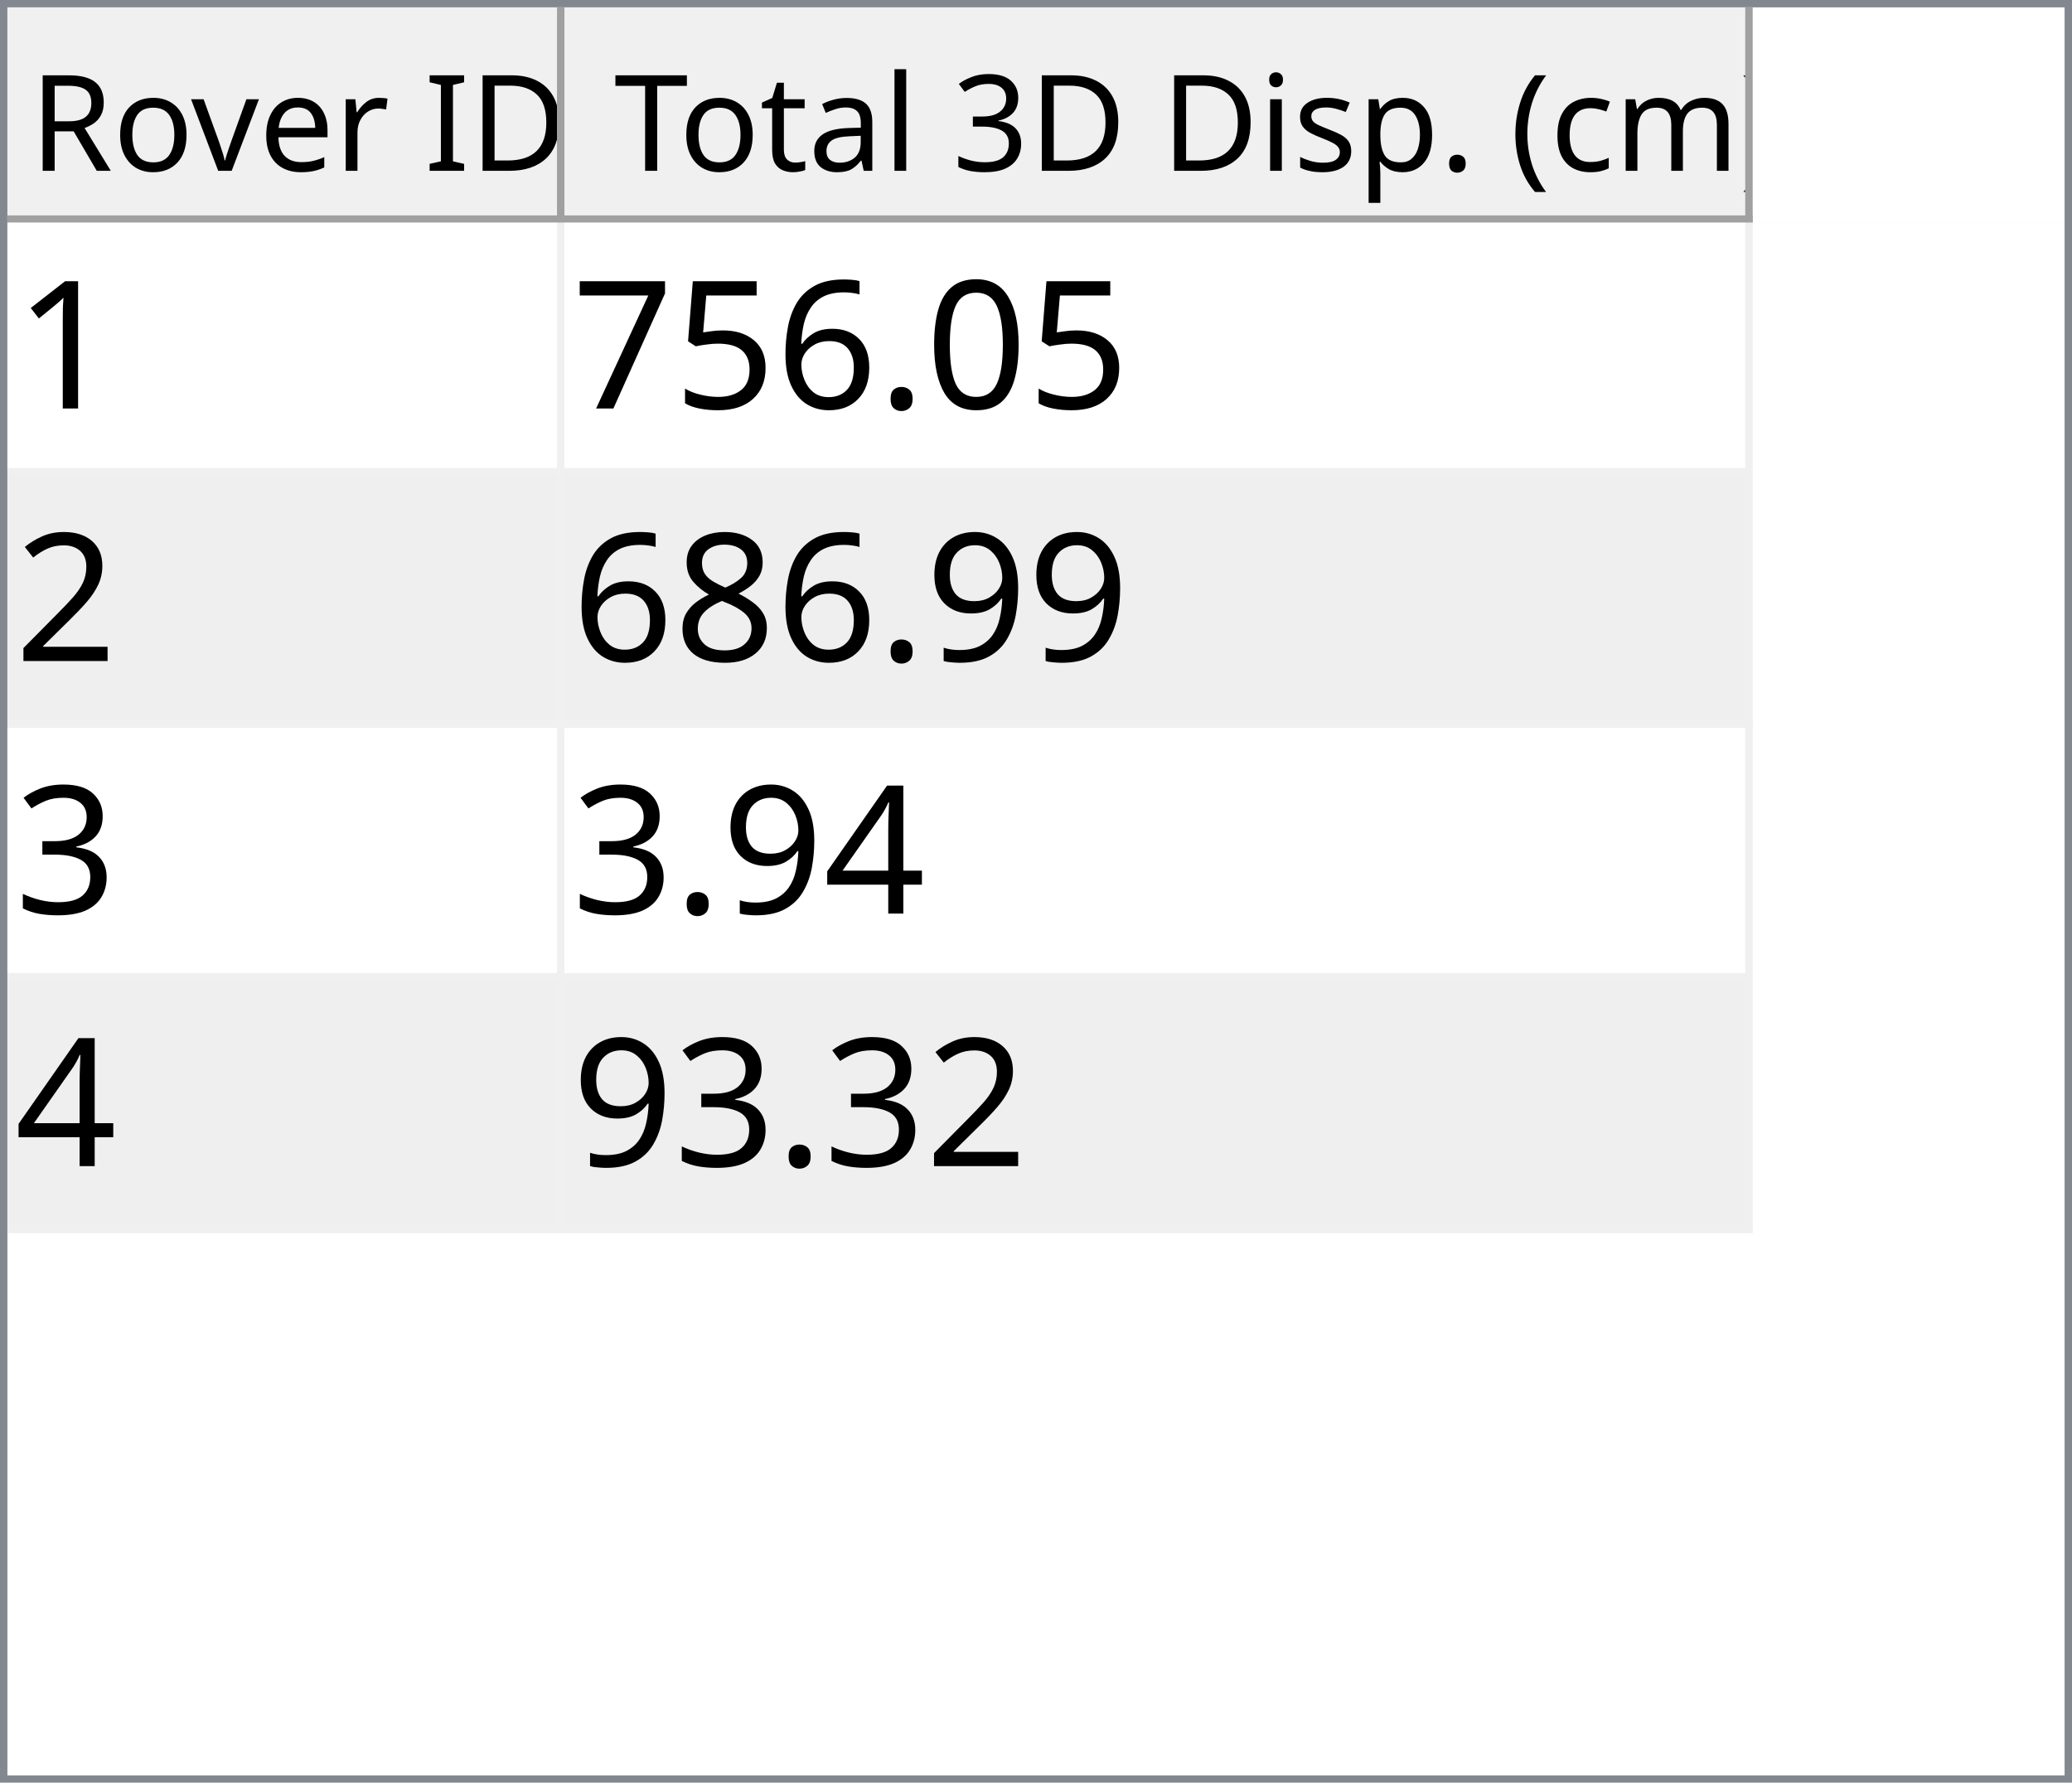
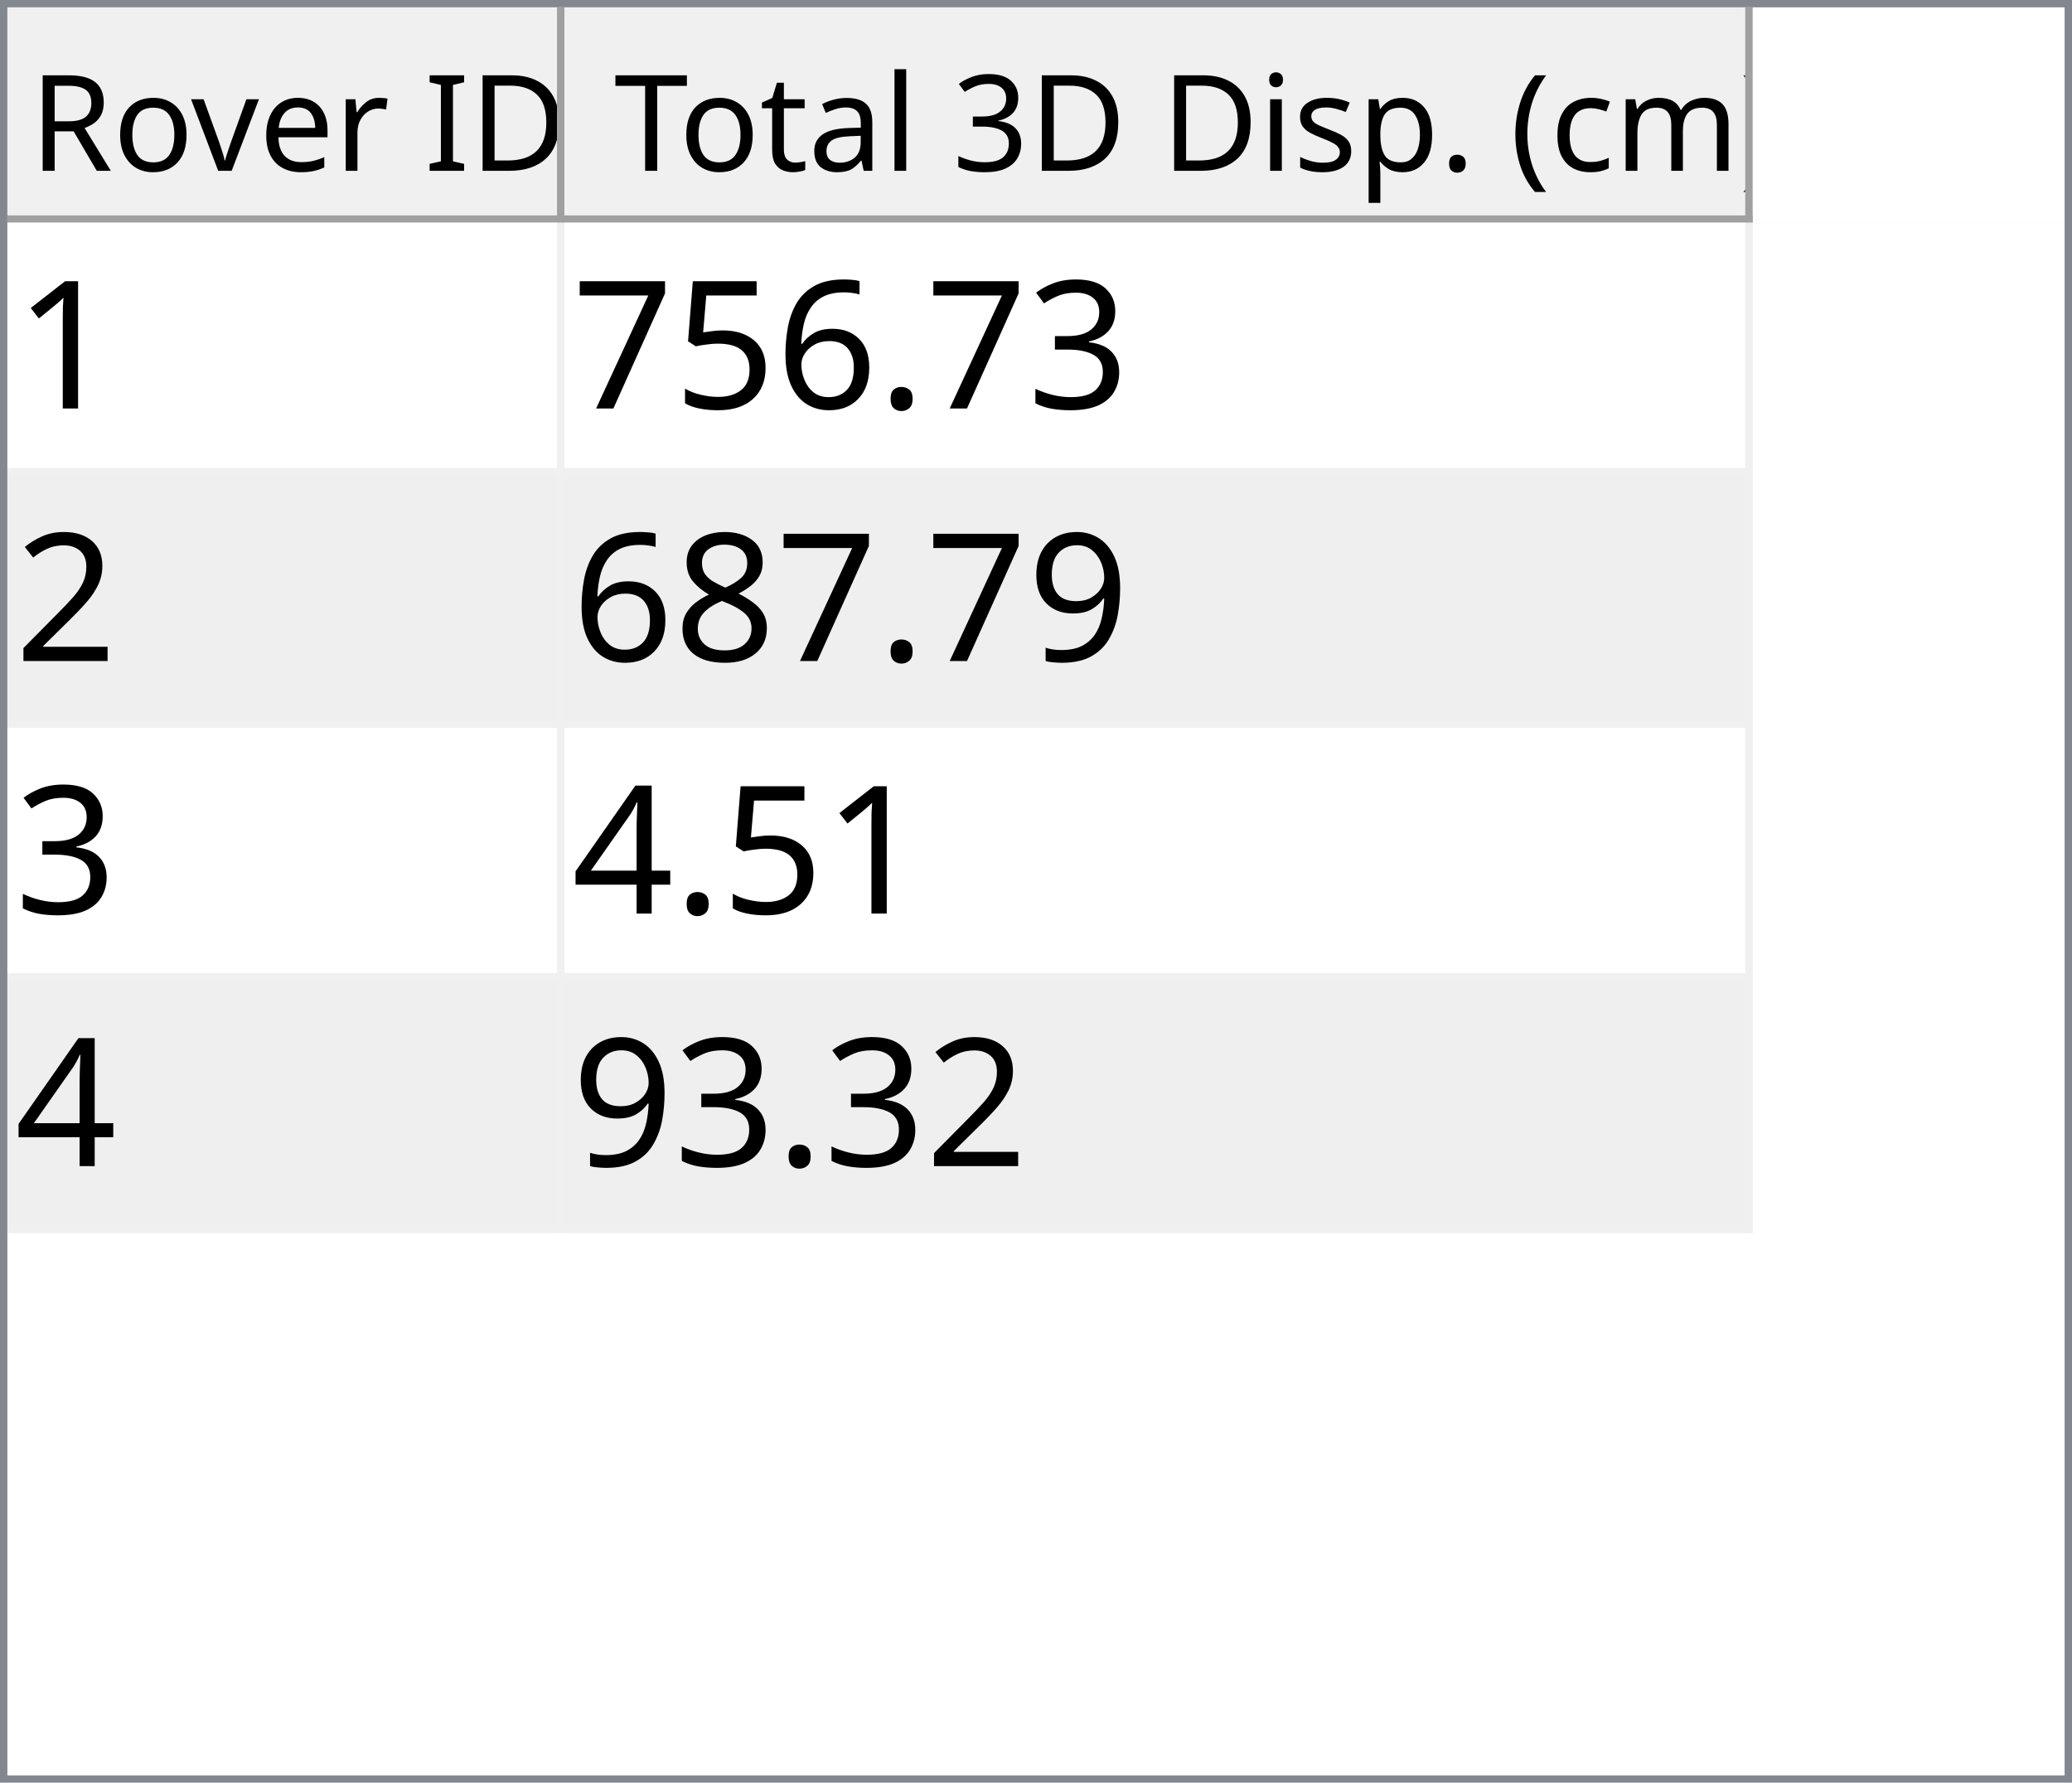
<svg xmlns="http://www.w3.org/2000/svg" style="fill-opacity:1; color-rendering:auto; color-interpolation:auto; text-rendering:auto; stroke:black; stroke-linecap:square; stroke-miterlimit:10; shape-rendering:auto; stroke-opacity:1; fill:black; stroke-dasharray:none; font-weight:normal; stroke-width:1; font-family:'Dialog'; font-style:normal; stroke-linejoin:miter; font-size:12px; stroke-dashoffset:0; image-rendering:auto;" width="279" height="240">
  <defs id="genericDefs" />
  <g>
    <defs id="defs1">
      <clipPath clipPathUnits="userSpaceOnUse" id="clipPath1">
        <path d="M0 0 L279 0 L279 240 L0 240 L0 0 Z" />
      </clipPath>
      <clipPath clipPathUnits="userSpaceOnUse" id="clipPath2">
        <path d="M0 0 L0 240 L279 240 L279 0 Z" />
      </clipPath>
      <clipPath clipPathUnits="userSpaceOnUse" id="clipPath3">
        <path d="M0 0 L0 29 L277 29 L277 0 Z" />
      </clipPath>
      <clipPath clipPathUnits="userSpaceOnUse" id="clipPath4">
        <path d="M0 0 L0 29 L75 29 L75 0 Z" />
      </clipPath>
      <clipPath clipPathUnits="userSpaceOnUse" id="clipPath5">
        <path d="M1 1 L1 28 L74 28 L74 1 Z" />
      </clipPath>
      <clipPath clipPathUnits="userSpaceOnUse" id="clipPath6">
        <path d="M0 0 L0 27 L73 27 L73 0 Z" />
      </clipPath>
      <clipPath clipPathUnits="userSpaceOnUse" id="clipPath7">
        <path d="M-0.5 -0.5 L-0.5 28.5 L74.5 28.5 L74.5 -0.5 Z" />
      </clipPath>
      <clipPath clipPathUnits="userSpaceOnUse" id="clipPath8">
        <path d="M0 0 L0 29 L160 29 L160 0 Z" />
      </clipPath>
      <clipPath clipPathUnits="userSpaceOnUse" id="clipPath9">
        <path d="M1 1 L1 28 L159 28 L159 1 Z" />
      </clipPath>
      <clipPath clipPathUnits="userSpaceOnUse" id="clipPath10">
        <path d="M0 0 L0 27 L158 27 L158 0 Z" />
      </clipPath>
      <clipPath clipPathUnits="userSpaceOnUse" id="clipPath11">
        <path d="M-0.5 -0.5 L-0.5 28.5 L159.5 28.5 L159.5 -0.5 Z" />
      </clipPath>
      <clipPath clipPathUnits="userSpaceOnUse" id="clipPath12">
        <path d="M0 0 L0 209 L277 209 L277 0 Z" />
      </clipPath>
      <clipPath clipPathUnits="userSpaceOnUse" id="clipPath13">
        <path d="M0 0 L0 136 L235 136 L235 0 Z" />
      </clipPath>
      <clipPath clipPathUnits="userSpaceOnUse" id="clipPath14">
        <path d="M-0.5 -0.5 L-0.5 135.5 L234.5 135.5 L234.5 -0.5 Z" />
      </clipPath>
      <clipPath clipPathUnits="userSpaceOnUse" id="clipPath15">
        <path d="M0 0 L0 33 L74 33 L74 0 Z" />
      </clipPath>
      <clipPath clipPathUnits="userSpaceOnUse" id="clipPath16">
        <path d="M0 0 L0 33 L159 33 L159 0 Z" />
      </clipPath>
      <font horiz-adv-x="64.551" id="font1">
        <font-face ascent="107.91" descent="25.098" units-per-em="100" style="font-style:normal; font-family:Segoe UI; font-weight:normal;" />
        <missing-glyph horiz-adv-x="64.551" d="M8.109 0 L8.109 68.266 L56.453 68.266 L56.453 0 L8.109 0 ZM15.328 7.234 L49.219 7.234 L49.219 61.031 L15.328 61.031 L15.328 7.234 Z" />
        <glyph unicode="D" horiz-adv-x="70.117" d="M9.188 0 L9.188 70.016 L28.516 70.016 Q65.531 70.016 65.531 35.891 Q65.531 19.672 55.25 9.836 Q44.969 0 27.734 0 L9.188 0 ZM17.391 62.594 L17.391 7.422 L27.828 7.422 Q41.609 7.422 49.273 14.797 Q56.938 22.172 56.938 35.688 Q56.938 62.594 28.328 62.594 L17.391 62.594 Z" />
        <glyph unicode="I" horiz-adv-x="26.611" d="M17.391 0 L9.188 0 L9.188 70.016 L17.391 70.016 L17.391 0 Z" />
        <glyph unicode=" " horiz-adv-x="27.393" d="" />
        <glyph unicode="r" horiz-adv-x="34.766" d="M34.188 41.891 Q32.078 43.5 28.125 43.5 Q23 43.5 19.555 38.672 Q16.109 33.844 16.109 25.484 L16.109 0 L8.109 0 L8.109 50 L16.109 50 L16.109 39.703 L16.312 39.703 Q18.016 44.969 21.531 47.922 Q25.047 50.875 29.391 50.875 Q32.516 50.875 34.188 50.203 L34.188 41.891 Z" />
        <glyph unicode="e" horiz-adv-x="52.295" d="M48.297 23 L12.984 23 Q13.188 14.656 17.484 10.109 Q21.781 5.562 29.297 5.562 Q37.75 5.562 44.828 11.141 L44.828 3.609 Q38.234 -1.172 27.391 -1.172 Q16.797 -1.172 10.742 5.641 Q4.688 12.453 4.688 24.812 Q4.688 36.469 11.305 43.82 Q17.922 51.172 27.734 51.172 Q37.547 51.172 42.922 44.828 Q48.297 38.484 48.297 27.203 L48.297 23 ZM40.094 29.781 Q40.047 36.719 36.75 40.578 Q33.453 44.438 27.594 44.438 Q21.922 44.438 17.969 40.383 Q14.016 36.328 13.094 29.781 L40.094 29.781 Z" />
        <glyph unicode="v" horiz-adv-x="47.9" d="M47.406 50 L27.484 0 L19.625 0 L0.688 50 L9.469 50 L22.172 13.672 Q23.578 9.672 23.922 6.688 L24.125 6.688 Q24.609 10.453 25.688 13.484 L38.969 50 L47.406 50 Z" />
        <glyph unicode="o" horiz-adv-x="58.594" d="M29 -1.172 Q17.922 -1.172 11.305 5.836 Q4.688 12.844 4.688 24.422 Q4.688 37.016 11.57 44.094 Q18.453 51.172 30.172 51.172 Q41.359 51.172 47.633 44.289 Q53.906 37.406 53.906 25.203 Q53.906 13.234 47.141 6.031 Q40.375 -1.172 29 -1.172 ZM29.594 44.438 Q21.875 44.438 17.383 39.188 Q12.891 33.938 12.891 24.703 Q12.891 15.828 17.43 10.695 Q21.969 5.562 29.594 5.562 Q37.359 5.562 41.531 10.594 Q45.703 15.625 45.703 24.906 Q45.703 34.281 41.531 39.359 Q37.359 44.438 29.594 44.438 Z" />
        <glyph unicode="R" horiz-adv-x="59.814" d="M59.375 0 L49.609 0 L37.891 19.625 Q36.281 22.359 34.766 24.289 Q33.25 26.219 31.664 27.438 Q30.078 28.656 28.25 29.219 Q26.422 29.781 24.125 29.781 L17.391 29.781 L17.391 0 L9.188 0 L9.188 70.016 L30.078 70.016 Q34.672 70.016 38.555 68.867 Q42.438 67.719 45.289 65.375 Q48.141 63.031 49.758 59.547 Q51.375 56.062 51.375 51.375 Q51.375 47.703 50.273 44.656 Q49.172 41.609 47.148 39.211 Q45.125 36.812 42.266 35.133 Q39.406 33.453 35.844 32.516 L35.844 32.328 Q37.594 31.547 38.891 30.547 Q40.188 29.547 41.359 28.18 Q42.531 26.812 43.68 25.078 Q44.828 23.344 46.234 21.047 L59.375 0 ZM17.391 62.594 L17.391 37.203 L28.516 37.203 Q31.594 37.203 34.203 38.133 Q36.812 39.062 38.719 40.797 Q40.625 42.531 41.703 45.047 Q42.781 47.562 42.781 50.688 Q42.781 56.297 39.141 59.445 Q35.5 62.594 28.609 62.594 L17.391 62.594 Z" />
        <glyph unicode=")" horiz-adv-x="30.176" d="M8.297 -15.922 L1.172 -15.922 Q16.406 2.344 16.406 26.812 Q16.406 51.469 1.078 70.016 L8.297 70.016 Q23.531 52.156 23.531 26.703 Q23.531 1.375 8.297 -15.922 Z" />
        <glyph unicode="m" horiz-adv-x="86.133" d="M79.109 0 L71.094 0 L71.094 28.719 Q71.094 37.016 68.531 40.727 Q65.969 44.438 59.906 44.438 Q54.781 44.438 51.195 39.75 Q47.609 35.062 47.609 28.516 L47.609 0 L39.594 0 L39.594 29.688 Q39.594 44.438 28.219 44.438 Q22.953 44.438 19.531 40.016 Q16.109 35.594 16.109 28.516 L16.109 0 L8.109 0 L8.109 50 L16.109 50 L16.109 42.094 L16.312 42.094 Q21.625 51.172 31.844 51.172 Q36.969 51.172 40.773 48.312 Q44.578 45.453 46 40.828 Q51.562 51.172 62.594 51.172 Q79.109 51.172 79.109 30.812 L79.109 0 Z" />
        <glyph unicode="c" horiz-adv-x="46.191" d="M42.188 2.297 Q36.422 -1.172 28.516 -1.172 Q17.828 -1.172 11.258 5.789 Q4.688 12.75 4.688 23.828 Q4.688 36.188 11.766 43.68 Q18.844 51.172 30.672 51.172 Q37.25 51.172 42.281 48.734 L42.281 40.531 Q36.719 44.438 30.375 44.438 Q22.703 44.438 17.797 38.945 Q12.891 33.453 12.891 24.516 Q12.891 15.719 17.508 10.641 Q22.125 5.562 29.891 5.562 Q36.422 5.562 42.188 9.906 L42.188 2.297 Z" />
        <glyph unicode="(" horiz-adv-x="30.176" d="M29.109 -15.922 L21.969 -15.922 Q6.844 1.375 6.844 26.703 Q6.844 52.156 21.969 70.016 L29.203 70.016 Q13.875 51.469 13.875 26.812 Q13.875 2.344 29.109 -15.922 Z" />
        <glyph unicode="." horiz-adv-x="21.68" d="M10.891 -1.078 Q8.641 -1.078 7.055 0.539 Q5.469 2.156 5.469 4.391 Q5.469 6.641 7.055 8.273 Q8.641 9.906 10.891 9.906 Q13.188 9.906 14.797 8.273 Q16.406 6.641 16.406 4.391 Q16.406 2.156 14.797 0.539 Q13.188 -1.078 10.891 -1.078 Z" />
        <glyph unicode="p" horiz-adv-x="58.789" d="M16.312 7.234 L16.109 7.234 L16.109 -23 L8.109 -23 L8.109 50 L16.109 50 L16.109 41.219 L16.312 41.219 Q22.219 51.172 33.594 51.172 Q43.266 51.172 48.688 44.461 Q54.109 37.75 54.109 26.469 Q54.109 13.922 48 6.375 Q41.891 -1.172 31.297 -1.172 Q21.578 -1.172 16.312 7.234 ZM16.109 27.391 L16.109 20.406 Q16.109 14.203 20.141 9.883 Q24.172 5.562 30.375 5.562 Q37.641 5.562 41.773 11.133 Q45.906 16.703 45.906 26.609 Q45.906 34.969 42.047 39.703 Q38.188 44.438 31.594 44.438 Q24.609 44.438 20.359 39.578 Q16.109 34.719 16.109 27.391 Z" />
        <glyph unicode="s" horiz-adv-x="42.432" d="M5.078 1.812 L5.078 10.406 Q11.625 5.562 19.484 5.562 Q30.031 5.562 30.031 12.594 Q30.031 14.594 29.125 15.992 Q28.219 17.391 26.68 18.461 Q25.141 19.531 23.07 20.383 Q21 21.234 18.609 22.172 Q15.281 23.484 12.766 24.828 Q10.25 26.172 8.57 27.859 Q6.891 29.547 6.031 31.695 Q5.172 33.844 5.172 36.719 Q5.172 40.234 6.789 42.945 Q8.406 45.656 11.086 47.484 Q13.766 49.312 17.211 50.242 Q20.656 51.172 24.312 51.172 Q30.812 51.172 35.938 48.922 L35.938 40.828 Q30.422 44.438 23.25 44.438 Q21 44.438 19.195 43.922 Q17.391 43.406 16.094 42.477 Q14.797 41.547 14.086 40.258 Q13.375 38.969 13.375 37.406 Q13.375 35.453 14.086 34.133 Q14.797 32.812 16.164 31.789 Q17.531 30.766 19.484 29.938 Q21.438 29.109 23.922 28.125 Q27.25 26.859 29.883 25.516 Q32.516 24.172 34.375 22.484 Q36.234 20.797 37.234 18.602 Q38.234 16.406 38.234 13.375 Q38.234 9.672 36.602 6.938 Q34.969 4.203 32.234 2.398 Q29.5 0.594 25.93 -0.289 Q22.359 -1.172 18.453 -1.172 Q10.75 -1.172 5.078 1.812 Z" />
        <glyph unicode="i" horiz-adv-x="24.219" d="M12.203 62.703 Q10.062 62.703 8.547 64.164 Q7.031 65.625 7.031 67.875 Q7.031 70.125 8.547 71.609 Q10.062 73.094 12.203 73.094 Q14.406 73.094 15.945 71.609 Q17.484 70.125 17.484 67.875 Q17.484 65.719 15.945 64.211 Q14.406 62.703 12.203 62.703 ZM16.109 0 L8.109 0 L8.109 50 L16.109 50 L16.109 0 Z" />
        <glyph unicode="3" horiz-adv-x="53.906" d="M46.531 19.828 Q46.531 15.094 44.75 11.211 Q42.969 7.328 39.719 4.57 Q36.469 1.812 31.93 0.297 Q27.391 -1.219 21.922 -1.219 Q11.922 -1.219 6 2.594 L6 11.188 Q13.094 5.609 22.219 5.609 Q25.875 5.609 28.828 6.539 Q31.781 7.469 33.906 9.227 Q36.031 10.984 37.18 13.477 Q38.328 15.969 38.328 19.094 Q38.328 32.812 18.797 32.812 L12.984 32.812 L12.984 39.594 L18.5 39.594 Q35.797 39.594 35.797 52.484 Q35.797 64.406 22.609 64.406 Q15.188 64.406 8.688 59.422 L8.688 67.188 Q15.375 71.188 24.609 71.188 Q29 71.188 32.57 69.969 Q36.141 68.75 38.68 66.555 Q41.219 64.359 42.609 61.281 Q44 58.203 44 54.5 Q44 40.672 30.031 36.719 L30.031 36.531 Q33.594 36.141 36.625 34.797 Q39.656 33.453 41.852 31.305 Q44.047 29.156 45.289 26.25 Q46.531 23.344 46.531 19.828 Z" />
        <glyph unicode="l" horiz-adv-x="24.219" d="M16.109 0 L8.109 0 L8.109 74.031 L16.109 74.031 L16.109 0 Z" />
        <glyph unicode="a" horiz-adv-x="50.879" d="M43.891 0 L35.891 0 L35.891 7.812 L35.688 7.812 Q30.469 -1.172 20.312 -1.172 Q12.844 -1.172 8.617 2.781 Q4.391 6.734 4.391 13.281 Q4.391 27.297 20.906 29.594 L35.891 31.688 Q35.891 44.438 25.594 44.438 Q16.547 44.438 9.281 38.281 L9.281 46.484 Q16.656 51.172 26.266 51.172 Q43.891 51.172 43.891 32.516 L43.891 0 ZM35.891 25.297 L23.828 23.641 Q18.266 22.859 15.43 20.875 Q12.594 18.891 12.594 13.875 Q12.594 10.203 15.211 7.883 Q17.828 5.562 22.172 5.562 Q28.125 5.562 32.008 9.742 Q35.891 13.922 35.891 20.312 L35.891 25.297 Z" />
        <glyph unicode="t" horiz-adv-x="33.887" d="M31.297 0.484 Q28.469 -1.078 23.828 -1.078 Q10.688 -1.078 10.688 13.578 L10.688 43.172 L2.094 43.172 L2.094 50 L10.688 50 L10.688 62.203 L18.703 64.797 L18.703 50 L31.297 50 L31.297 43.172 L18.703 43.172 L18.703 14.984 Q18.703 9.969 20.414 7.82 Q22.125 5.672 26.078 5.672 Q29.109 5.672 31.297 7.328 L31.297 0.484 Z" />
        <glyph unicode="T" horiz-adv-x="52.393" d="M50.594 62.594 L30.375 62.594 L30.375 0 L22.172 0 L22.172 62.594 L2 62.594 L2 70.016 L50.594 70.016 L50.594 62.594 Z" />
      </font>
      <font horiz-adv-x="75.0" id="font2">
        <font-face ascent="100.537" descent="21.973" units-per-em="100" style="font-style:normal; font-family:sans-serif; font-weight:normal;" />
        <missing-glyph horiz-adv-x="75.0" d="M12.5 0 L12.5 62.5 L62.5 62.5 L62.5 0 L12.5 0 ZM14.062 1.562 L60.938 1.562 L60.938 60.938 L14.062 60.938 L14.062 1.562 Z" />
        <glyph unicode="1" horiz-adv-x="55.615" d="M37.25 0 L28.469 0 L28.469 56 Q25.297 52.984 20.141 49.953 Q14.984 46.922 10.891 45.406 L10.891 53.906 Q18.266 57.375 23.781 62.305 Q29.297 67.234 31.594 71.875 L37.25 71.875 L37.25 0 Z" />
-         <glyph unicode="0" horiz-adv-x="55.615" d="M4.156 35.297 Q4.156 48 6.766 55.742 Q9.375 63.484 14.523 67.68 Q19.672 71.875 27.484 71.875 Q33.25 71.875 37.594 69.555 Q41.938 67.234 44.773 62.867 Q47.609 58.5 49.219 52.227 Q50.828 45.953 50.828 35.297 Q50.828 22.703 48.242 14.969 Q45.656 7.234 40.508 3.008 Q35.359 -1.219 27.484 -1.219 Q17.141 -1.219 11.234 6.203 Q4.156 15.141 4.156 35.297 ZM13.188 35.297 Q13.188 17.672 17.312 11.836 Q21.438 6 27.484 6 Q33.547 6 37.672 11.859 Q41.797 17.719 41.797 35.297 Q41.797 52.984 37.672 58.789 Q33.547 64.594 27.391 64.594 Q21.344 64.594 17.719 59.469 Q13.188 52.938 13.188 35.297 Z" />
+         <glyph unicode="3" horiz-adv-x="55.615" d="M4.203 18.891 L12.984 20.062 Q14.5 12.594 18.141 9.297 Q21.781 6 27 6 Q33.203 6 37.477 10.297 Q41.75 14.594 41.75 20.953 Q41.75 27 37.797 30.93 Q33.844 34.859 27.734 34.859 Q25.25 34.859 21.531 33.891 L22.516 41.609 Q23.391 41.5 23.922 41.5 Q29.547 41.5 34.039 44.43 Q38.531 47.359 38.531 53.469 Q38.531 58.297 35.258 61.477 Q31.984 64.656 26.812 64.656 Q21.688 64.656 18.266 61.43 Q14.844 58.203 13.875 51.766 L5.078 53.328 Q6.688 62.156 12.398 67.016 Q18.109 71.875 26.609 71.875 Q32.469 71.875 37.398 69.359 Q42.328 66.844 44.945 62.5 Q47.562 58.156 47.562 53.266 Q47.562 48.641 45.07 44.828 Q42.578 41.016 37.703 38.766 Q44.047 37.312 47.562 32.695 Q51.078 28.078 51.078 21.141 Q51.078 11.766 44.242 5.25 Q37.406 -1.266 26.953 -1.266 Q17.531 -1.266 11.305 4.352 Q5.078 9.969 4.203 18.891 Z" />
        <glyph unicode="." horiz-adv-x="27.783" d="M9.078 0 L9.078 10.016 L19.094 10.016 L19.094 0 L9.078 0 Z" />
        <glyph unicode="6" horiz-adv-x="55.615" d="M49.75 54.047 L41.016 53.375 Q39.844 58.547 37.703 60.891 Q34.125 64.656 28.906 64.656 Q24.703 64.656 21.531 62.312 Q17.391 59.281 14.992 53.469 Q12.594 47.656 12.5 36.922 Q15.672 41.75 20.266 44.094 Q24.859 46.438 29.891 46.438 Q38.672 46.438 44.852 39.969 Q51.031 33.5 51.031 23.25 Q51.031 16.5 48.125 10.719 Q45.219 4.938 40.141 1.859 Q35.062 -1.219 28.609 -1.219 Q17.625 -1.219 10.695 6.859 Q3.766 14.938 3.766 33.5 Q3.766 54.25 11.422 63.672 Q18.109 71.875 29.438 71.875 Q37.891 71.875 43.289 67.141 Q48.688 62.406 49.75 54.047 ZM13.875 23.188 Q13.875 18.656 15.797 14.508 Q17.719 10.359 21.188 8.18 Q24.656 6 28.469 6 Q34.031 6 38.039 10.492 Q42.047 14.984 42.047 22.703 Q42.047 30.125 38.086 34.398 Q34.125 38.672 28.125 38.672 Q22.172 38.672 18.023 34.398 Q13.875 30.125 13.875 23.188 Z" />
        <glyph unicode="5" horiz-adv-x="55.615" d="M4.156 18.75 L13.375 19.531 Q14.406 12.797 18.141 9.398 Q21.875 6 27.156 6 Q33.5 6 37.891 10.789 Q42.281 15.578 42.281 23.484 Q42.281 31 38.062 35.352 Q33.844 39.703 27 39.703 Q22.75 39.703 19.336 37.773 Q15.922 35.844 13.969 32.766 L5.719 33.844 L12.641 70.609 L48.25 70.609 L48.25 62.203 L19.672 62.203 L15.828 42.969 Q22.266 47.469 29.344 47.469 Q38.719 47.469 45.164 40.969 Q51.609 34.469 51.609 24.266 Q51.609 14.547 45.953 7.469 Q39.062 -1.219 27.156 -1.219 Q17.391 -1.219 11.211 4.25 Q5.031 9.719 4.156 18.75 Z" />
        <glyph unicode="7" horiz-adv-x="55.615" d="M4.734 62.203 L4.734 70.656 L51.078 70.656 L51.078 63.812 Q44.234 56.547 37.523 44.484 Q30.812 32.422 27.156 19.672 Q24.516 10.688 23.781 0 L14.75 0 Q14.891 8.453 18.062 20.414 Q21.234 32.375 27.172 43.484 Q33.109 54.594 39.797 62.203 L4.734 62.203 Z" />
        <glyph unicode="2" horiz-adv-x="55.615" d="M50.344 8.453 L50.344 0 L3.031 0 Q2.938 3.172 4.047 6.109 Q5.859 10.938 9.836 15.625 Q13.812 20.312 21.344 26.469 Q33.016 36.031 37.117 41.625 Q41.219 47.219 41.219 52.203 Q41.219 57.422 37.477 61.008 Q33.734 64.594 27.734 64.594 Q21.391 64.594 17.578 60.789 Q13.766 56.984 13.719 50.25 L4.688 51.172 Q5.609 61.281 11.664 66.578 Q17.719 71.875 27.938 71.875 Q38.234 71.875 44.242 66.164 Q50.25 60.453 50.25 52 Q50.25 47.703 48.492 43.555 Q46.734 39.406 42.656 34.812 Q38.578 30.219 29.109 22.219 Q21.188 15.578 18.945 13.211 Q16.703 10.844 15.234 8.453 L50.344 8.453 Z" />
        <glyph unicode="9" horiz-adv-x="55.615" d="M5.469 16.547 L13.922 17.328 Q14.984 11.375 18.016 8.688 Q21.047 6 25.781 6 Q29.828 6 32.883 7.859 Q35.938 9.719 37.891 12.82 Q39.844 15.922 41.164 21.195 Q42.484 26.469 42.484 31.938 Q42.484 32.516 42.438 33.688 Q39.797 29.5 35.234 26.883 Q30.672 24.266 25.344 24.266 Q16.453 24.266 10.305 30.711 Q4.156 37.156 4.156 47.703 Q4.156 58.594 10.578 65.234 Q17 71.875 26.656 71.875 Q33.641 71.875 39.43 68.117 Q45.219 64.359 48.219 57.398 Q51.219 50.438 51.219 37.25 Q51.219 23.531 48.242 15.406 Q45.266 7.281 39.383 3.031 Q33.5 -1.219 25.594 -1.219 Q17.188 -1.219 11.867 3.445 Q6.547 8.109 5.469 16.547 ZM41.453 48.141 Q41.453 55.719 37.43 60.156 Q33.406 64.594 27.734 64.594 Q21.875 64.594 17.531 59.812 Q13.188 55.031 13.188 47.406 Q13.188 40.578 17.312 36.305 Q21.438 32.031 27.484 32.031 Q33.594 32.031 37.523 36.305 Q41.453 40.578 41.453 48.141 Z" />
        <glyph unicode="8" horiz-adv-x="55.615" d="M17.672 38.812 Q12.203 40.828 9.57 44.539 Q6.938 48.25 6.938 53.422 Q6.938 61.234 12.555 66.555 Q18.172 71.875 27.484 71.875 Q36.859 71.875 42.578 66.43 Q48.297 60.984 48.297 53.172 Q48.297 48.188 45.68 44.508 Q43.062 40.828 37.75 38.812 Q44.344 36.672 47.781 31.883 Q51.219 27.094 51.219 20.453 Q51.219 11.281 44.727 5.031 Q38.234 -1.219 27.641 -1.219 Q17.047 -1.219 10.547 5.055 Q4.047 11.328 4.047 20.703 Q4.047 27.688 7.594 32.398 Q11.141 37.109 17.672 38.812 ZM15.922 53.719 Q15.922 48.641 19.195 45.414 Q22.469 42.188 27.688 42.188 Q32.766 42.188 36.016 45.383 Q39.266 48.578 39.266 53.219 Q39.266 58.062 35.914 61.359 Q32.562 64.656 27.594 64.656 Q22.562 64.656 19.242 61.43 Q15.922 58.203 15.922 53.719 ZM13.094 20.656 Q13.094 16.891 14.875 13.375 Q16.656 9.859 20.172 7.93 Q23.688 6 27.734 6 Q34.031 6 38.133 10.055 Q42.234 14.109 42.234 20.359 Q42.234 26.703 38.016 30.859 Q33.797 35.016 27.438 35.016 Q21.234 35.016 17.164 30.914 Q13.094 26.812 13.094 20.656 Z" />
-         <glyph unicode="3" horiz-adv-x="55.615" d="M4.203 18.891 L12.984 20.062 Q14.5 12.594 18.141 9.297 Q21.781 6 27 6 Q33.203 6 37.477 10.297 Q41.75 14.594 41.75 20.953 Q41.75 27 37.797 30.93 Q33.844 34.859 27.734 34.859 Q25.25 34.859 21.531 33.891 L22.516 41.609 Q23.391 41.5 23.922 41.5 Q29.547 41.5 34.039 44.43 Q38.531 47.359 38.531 53.469 Q38.531 58.297 35.258 61.477 Q31.984 64.656 26.812 64.656 Q21.688 64.656 18.266 61.43 Q14.844 58.203 13.875 51.766 L5.078 53.328 Q6.688 62.156 12.398 67.016 Q18.109 71.875 26.609 71.875 Q32.469 71.875 37.398 69.359 Q42.328 66.844 44.945 62.5 Q47.562 58.156 47.562 53.266 Q47.562 48.641 45.07 44.828 Q42.578 41.016 37.703 38.766 Q44.047 37.312 47.562 32.695 Q51.078 28.078 51.078 21.141 Q51.078 11.766 44.242 5.25 Q37.406 -1.266 26.953 -1.266 Q17.531 -1.266 11.305 4.352 Q5.078 9.969 4.203 18.891 Z" />
        <glyph unicode="4" horiz-adv-x="55.615" d="M32.328 0 L32.328 17.141 L1.266 17.141 L1.266 25.203 L33.938 71.578 L41.109 71.578 L41.109 25.203 L50.781 25.203 L50.781 17.141 L41.109 17.141 L41.109 0 L32.328 0 ZM32.328 25.203 L32.328 57.469 L9.906 25.203 L32.328 25.203 Z" />
      </font>
    </defs>
    <g style="fill:white; stroke:white;">
      <rect x="0" y="0" width="279" style="clip-path:url(#clipPath1); stroke:none;" height="240" />
    </g>
    <g style="fill:white; text-rendering:optimizeSpeed; color-rendering:optimizeSpeed; image-rendering:optimizeSpeed; shape-rendering:crispEdges; stroke:white; color-interpolation:sRGB;">
      <rect x="0" width="279" height="240" y="0" style="stroke:none;" />
      <path style="stroke:none;" d="M0 240 L279 240 L279 0 L0 0 Z" />
    </g>
    <g style="fill:rgb(240,240,240); font-size:18px; font-family:'Segoe UI'; stroke:rgb(240,240,240);">
      <rect x="0" y="0" width="279" style="clip-path:url(#clipPath2); stroke:none;" height="240" />
    </g>
    <g style="fill:rgb(130,135,144); font-size:18px; font-family:'Segoe UI'; stroke:rgb(130,135,144);">
      <path d="M0 0 L279 0 L279 240 L0 240 L0 0 ZM1 1 L278 1 L278 239 L1 239 L1 1 Z" style="fill-rule:evenodd; clip-path:url(#clipPath2); stroke:none;" />
    </g>
    <g style="fill:white; font-size:18px; font-family:'Segoe UI'; stroke:white;" transform="translate(1,1)">
      <rect x="0" y="0" width="277" style="clip-path:url(#clipPath3); stroke:none;" height="29" />
    </g>
    <g style="fill:rgb(240,240,240); font-size:18px; font-family:'Segoe UI'; stroke:rgb(240,240,240);" transform="translate(1,1)">
      <rect x="0" y="0" width="75" style="clip-path:url(#clipPath4); stroke:none;" height="29" />
    </g>
    <g style="font-family:'Segoe UI'; font-size:18px;" transform="translate(2,2)">
      <text x="2" xml:space="preserve" y="21" style="clip-path:url(#clipPath6); stroke:none;">Rover ID</text>
    </g>
    <g transform="translate(1.5,1.5)" style="fill:rgb(160,160,160); font-size:18px; font-family:'Segoe UI'; stroke:rgb(160,160,160); stroke-linejoin:bevel;">
      <line x1="74" x2="74" y1="0" style="fill:none; clip-path:url(#clipPath7);" y2="28" />
    </g>
    <g transform="matrix(1,0,0,1,1,1) translate(0.5,0.5)" style="fill:rgb(160,160,160); font-size:18px; font-family:'Segoe UI'; stroke:rgb(160,160,160); stroke-linejoin:bevel;">
      <line x1="0" x2="74" y1="28" style="fill:none; clip-path:url(#clipPath7);" y2="28" />
    </g>
    <g style="fill:rgb(240,240,240); font-size:18px; font-family:'Segoe UI'; stroke:rgb(240,240,240);" transform="translate(76,1)">
      <rect x="0" y="0" width="160" style="clip-path:url(#clipPath8); stroke:none;" height="29" />
    </g>
    <g style="font-family:'Segoe UI'; font-size:18px;" transform="translate(77,2)">
      <text x="1" xml:space="preserve" y="21" style="clip-path:url(#clipPath10); stroke:none;"> Total 3D Disp. (cm)</text>
    </g>
    <g transform="translate(76.5,1.5)" style="fill:rgb(160,160,160); font-size:18px; font-family:'Segoe UI'; stroke:rgb(160,160,160); stroke-linejoin:bevel;">
      <line x1="159" x2="159" y1="0" style="fill:none; clip-path:url(#clipPath11);" y2="28" />
    </g>
    <g transform="matrix(1,0,0,1,76,1) translate(0.5,0.5)" style="fill:rgb(160,160,160); font-size:18px; font-family:'Segoe UI'; stroke:rgb(160,160,160); stroke-linejoin:bevel;">
      <line x1="0" x2="159" y1="28" style="fill:none; clip-path:url(#clipPath11);" y2="28" />
    </g>
    <g style="fill:white; font-size:18px; font-family:'Segoe UI'; stroke:white;" transform="translate(1,30)">
      <rect x="0" y="0" width="277" style="clip-path:url(#clipPath12); stroke:none;" height="209" />
    </g>
    <g style="fill:rgb(240,240,240); font-size:24px; font-family:sans-serif; stroke:rgb(240,240,240);" transform="translate(1,30)">
      <rect x="0" y="0" width="235" style="clip-path:url(#clipPath13); stroke:none;" height="136" />
      <line transform="translate(0.5,0.5)" x1="0" x2="234" y1="33" style="clip-path:url(#clipPath14); fill:none; stroke-linejoin:bevel;" y2="33" />
    </g>
    <g transform="matrix(1,0,0,1,1,30) translate(0.5,0.5)" style="fill:rgb(240,240,240); font-size:24px; font-family:sans-serif; stroke:rgb(240,240,240); stroke-linejoin:bevel;">
      <line x1="0" x2="234" y1="67" style="fill:none; clip-path:url(#clipPath14);" y2="67" />
    </g>
    <g transform="matrix(1,0,0,1,1,30) translate(0.5,0.5)" style="fill:rgb(240,240,240); font-size:24px; font-family:sans-serif; stroke:rgb(240,240,240); stroke-linejoin:bevel;">
      <line x1="0" x2="234" y1="101" style="fill:none; clip-path:url(#clipPath14);" y2="101" />
    </g>
    <g transform="matrix(1,0,0,1,1,30) translate(0.5,0.5)" style="fill:rgb(240,240,240); font-size:24px; font-family:sans-serif; stroke:rgb(240,240,240); stroke-linejoin:bevel;">
      <line x1="0" x2="234" y1="135" style="fill:none; clip-path:url(#clipPath14);" y2="135" />
    </g>
    <g transform="matrix(1,0,0,1,1,30) translate(0.5,0.5)" style="fill:rgb(240,240,240); font-size:24px; font-family:sans-serif; stroke:rgb(240,240,240); stroke-linejoin:bevel;">
      <line x1="74" x2="74" y1="0" style="fill:none; clip-path:url(#clipPath14);" y2="135" />
    </g>
    <g transform="matrix(1,0,0,1,1,30) translate(0.5,0.5)" style="fill:rgb(240,240,240); font-size:24px; font-family:sans-serif; stroke:rgb(240,240,240); stroke-linejoin:bevel;">
      <line x1="234" x2="234" y1="0" style="fill:none; clip-path:url(#clipPath14);" y2="135" />
    </g>
    <g style="fill:white; font-size:24px; font-family:sans-serif; stroke:white;" transform="matrix(1,0,0,1,1,30)">
      <rect x="0" y="0" width="74" style="clip-path:url(#clipPath15); stroke:none;" height="33" />
      <text x="1" y="25" style="fill:black; clip-path:url(#clipPath15); stroke:none;" xml:space="preserve">1</text>
    </g>
    <g style="fill:white; font-size:24px; font-family:sans-serif; stroke:white;" transform="matrix(1,0,0,1,1,30) translate(75,0)">
      <rect x="0" y="0" width="159" style="clip-path:url(#clipPath16); stroke:none;" height="33" />
-       <text x="1" y="25" style="fill:black; clip-path:url(#clipPath16); stroke:none;" xml:space="preserve">756.05</text>
+       <text x="1" y="25" style="fill:black; clip-path:url(#clipPath16); stroke:none;" xml:space="preserve">756.73</text>
    </g>
    <g style="fill:rgb(239,239,239); font-size:24px; font-family:sans-serif; stroke:rgb(239,239,239);" transform="matrix(1,0,0,1,1,30) translate(0,34)">
      <rect x="0" y="0" width="74" style="clip-path:url(#clipPath15); stroke:none;" height="33" />
      <text x="1" y="25" style="fill:black; clip-path:url(#clipPath15); stroke:none;" xml:space="preserve">2</text>
    </g>
    <g style="fill:rgb(239,239,239); font-size:24px; font-family:sans-serif; stroke:rgb(239,239,239);" transform="matrix(1,0,0,1,1,30) translate(75,34)">
      <rect x="0" y="0" width="159" style="clip-path:url(#clipPath16); stroke:none;" height="33" />
-       <text x="1" y="25" style="fill:black; clip-path:url(#clipPath16); stroke:none;" xml:space="preserve">686.99</text>
+       <text x="1" y="25" style="fill:black; clip-path:url(#clipPath16); stroke:none;" xml:space="preserve">687.79</text>
    </g>
    <g style="fill:white; font-size:24px; font-family:sans-serif; stroke:white;" transform="matrix(1,0,0,1,1,30) translate(0,68)">
      <rect x="0" y="0" width="74" style="clip-path:url(#clipPath15); stroke:none;" height="33" />
      <text x="1" y="25" style="fill:black; clip-path:url(#clipPath15); stroke:none;" xml:space="preserve">3</text>
    </g>
    <g style="fill:white; font-size:24px; font-family:sans-serif; stroke:white;" transform="matrix(1,0,0,1,1,30) translate(75,68)">
      <rect x="0" y="0" width="159" style="clip-path:url(#clipPath16); stroke:none;" height="33" />
-       <text x="1" y="25" style="fill:black; clip-path:url(#clipPath16); stroke:none;" xml:space="preserve">3.94</text>
+       <text x="1" y="25" style="fill:black; clip-path:url(#clipPath16); stroke:none;" xml:space="preserve">4.51</text>
    </g>
    <g style="fill:rgb(239,239,239); font-size:24px; font-family:sans-serif; stroke:rgb(239,239,239);" transform="matrix(1,0,0,1,1,30) translate(0,102)">
      <rect x="0" y="0" width="74" style="clip-path:url(#clipPath15); stroke:none;" height="33" />
      <text x="1" y="25" style="fill:black; clip-path:url(#clipPath15); stroke:none;" xml:space="preserve">4</text>
    </g>
    <g style="fill:rgb(239,239,239); font-size:24px; font-family:sans-serif; stroke:rgb(239,239,239);" transform="matrix(1,0,0,1,1,30) translate(75,102)">
      <rect x="0" y="0" width="159" style="clip-path:url(#clipPath16); stroke:none;" height="33" />
      <text x="1" y="25" style="fill:black; clip-path:url(#clipPath16); stroke:none;" xml:space="preserve">93.32</text>
    </g>
  </g>
</svg>
